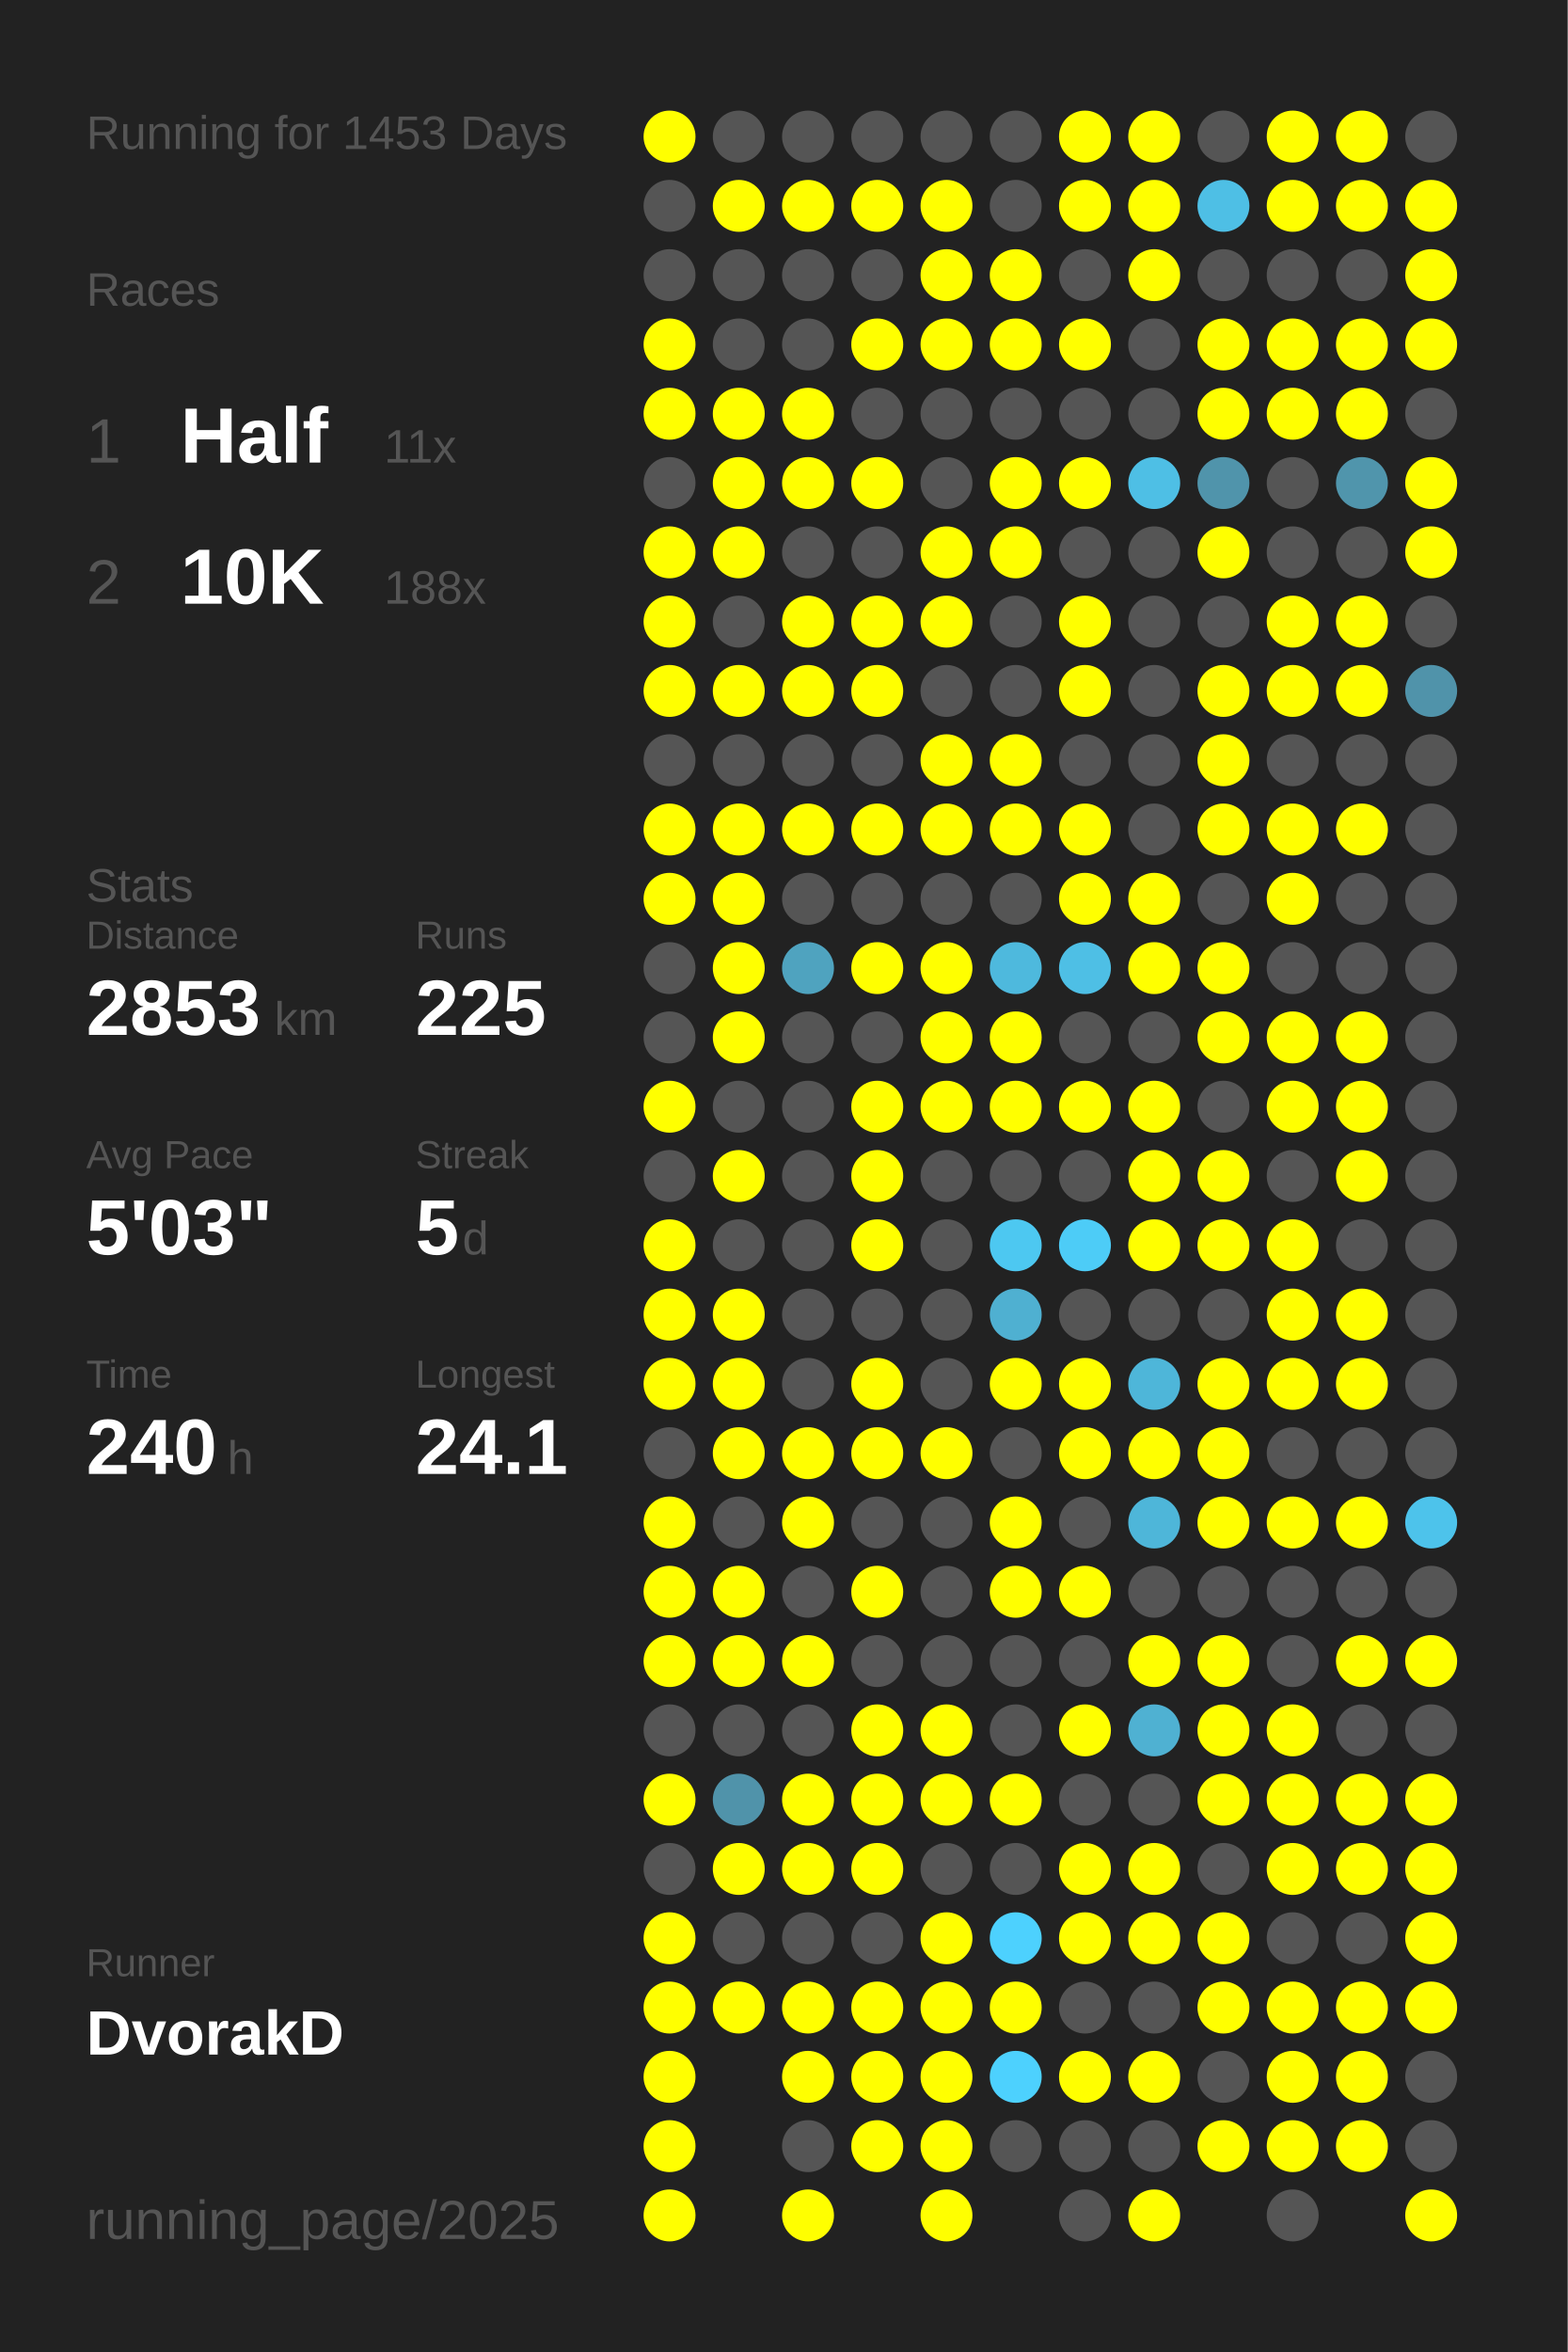
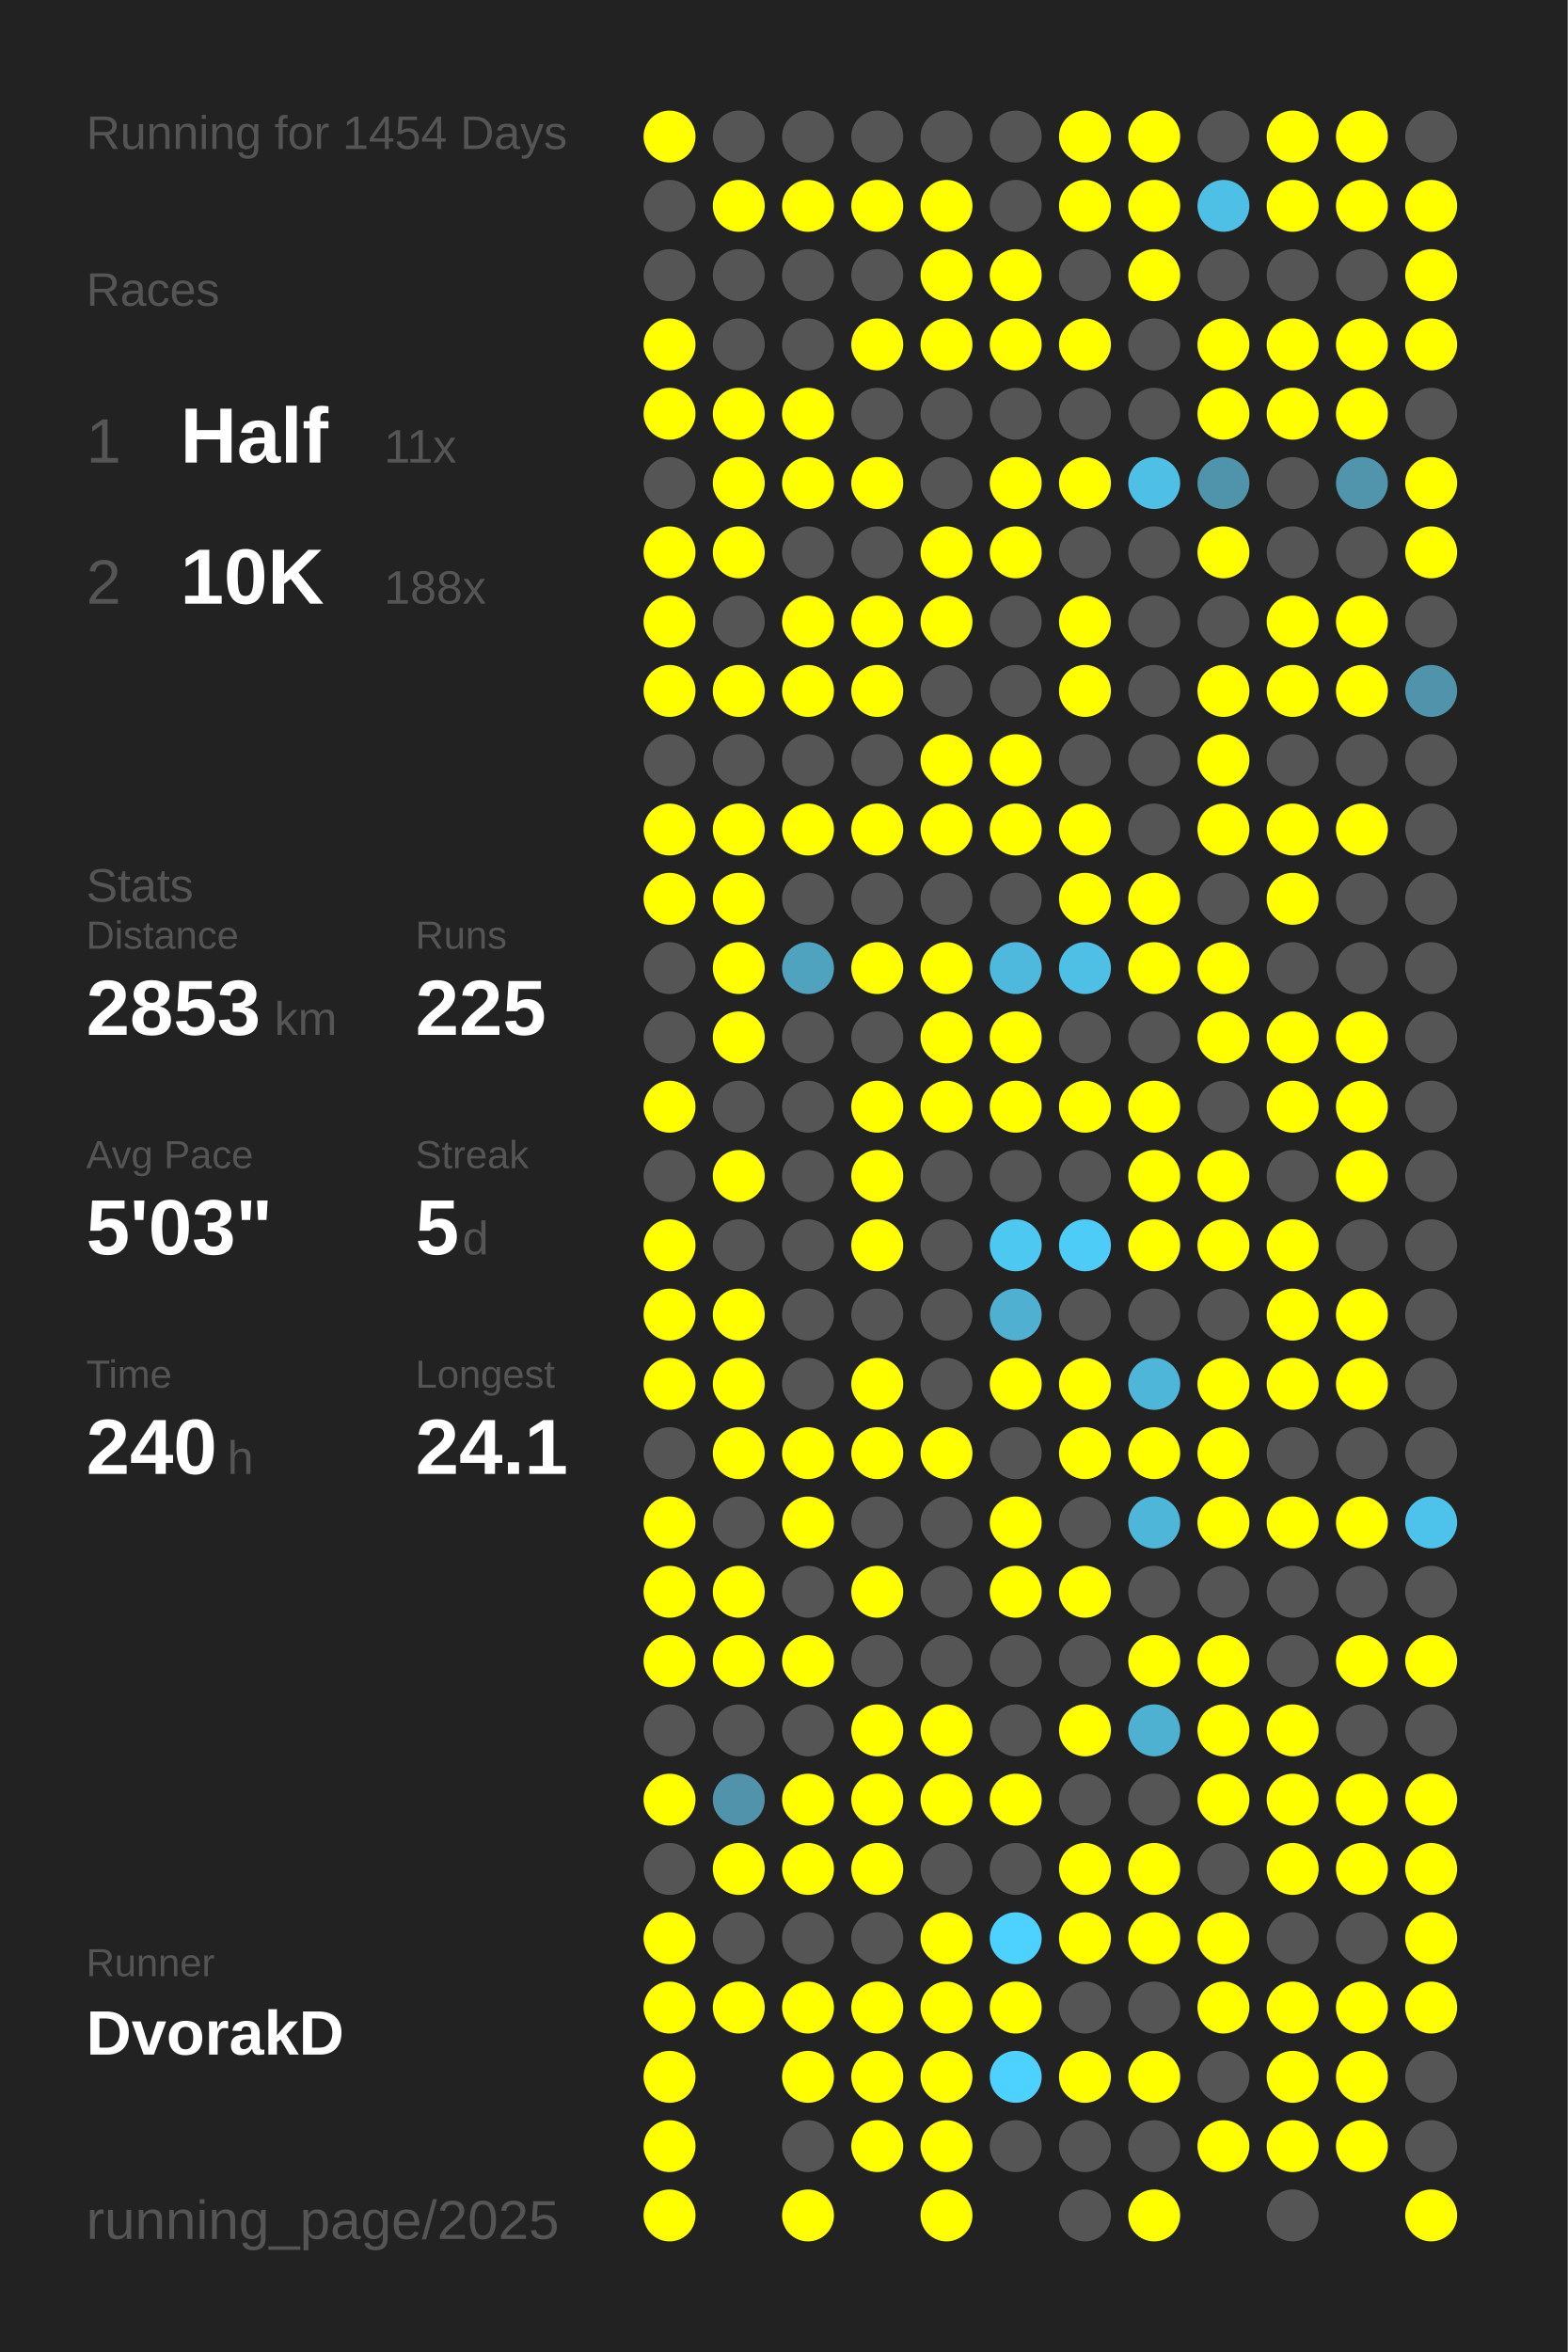
<svg xmlns="http://www.w3.org/2000/svg" baseProfile="full" height="300mm" version="1.1" viewBox="0,0,200,300" width="200mm">
  <defs />
  <rect fill="#222222" height="300" width="200" x="0" y="0" />
-   <text fill="#555555" style="font-size:6px; font-family:Arial;" x="11" y="19">Running for 1453 Days</text>
+   <text fill="#555555" style="font-size:6px; font-family:Arial;" x="11" y="19">Running for 1454 Days</text>
  <text fill="#555555" style="font-size:6px; font-family:Arial;" x="11" y="39">Races</text>
  <text fill="#555555" style="font-size:8px; font-family:Arial;" x="11" y="59">1</text>
  <text fill="#FFFFFF" style="font-size:10px; font-family:Arial; font-weight:bold;" x="23" y="59">Half</text>
  <text fill="#555555" style="font-size:6px; font-family:Arial;" x="49" y="59">11x</text>
  <text fill="#555555" style="font-size:8px; font-family:Arial;" x="11" y="77">2</text>
  <text fill="#FFFFFF" style="font-size:10px; font-family:Arial; font-weight:bold;" x="23" y="77">10K</text>
  <text fill="#555555" style="font-size:6px; font-family:Arial;" x="49" y="77">188x</text>
  <text fill="#555555" style="font-size:6px; font-family:Arial;" x="11" y="115">Stats</text>
  <text fill="#555555" style="font-size:5px; font-family:Arial;" x="11" y="121">Distance</text>
  <text fill="#FFFFFF" style="font-size:10px; font-family:Arial; font-weight:bold;" x="11" y="132">2853</text>
  <text fill="#555555" style="font-size:6px; font-family:Arial;" x="35" y="132">km</text>
  <text fill="#555555" style="font-size:5px; font-family:Arial;" x="53" y="121">Runs</text>
  <text fill="#FFFFFF" style="font-size:10px; font-family:Arial; font-weight:bold;" x="53" y="132">225</text>
  <text fill="#555555" style="font-size:5px; font-family:Arial;" x="11" y="149">Avg Pace</text>
  <text fill="#FFFFFF" style="font-size:10px; font-family:Arial; font-weight:bold;" x="11" y="160">5'03"</text>
  <text fill="#555555" style="font-size:5px; font-family:Arial;" x="53" y="149">Streak</text>
  <text fill="#FFFFFF" style="font-size:10px; font-family:Arial; font-weight:bold;" x="53" y="160">5</text>
  <text fill="#555555" style="font-size:6px; font-family:Arial;" x="59" y="160">d</text>
  <text fill="#555555" style="font-size:5px; font-family:Arial;" x="11" y="177">Time</text>
  <text fill="#FFFFFF" style="font-size:10px; font-family:Arial; font-weight:bold;" x="11" y="188">240</text>
  <text fill="#555555" style="font-size:6px; font-family:Arial;" x="29" y="188">h</text>
  <text fill="#555555" style="font-size:5px; font-family:Arial;" x="53" y="177">Longest</text>
  <text fill="#FFFFFF" style="font-size:10px; font-family:Arial; font-weight:bold;" x="53" y="188">24.1</text>
  <text fill="#555555" style="font-size:5px; font-family:Arial;" x="11" y="252.065">Runner</text>
  <text fill="#FFFFFF" style="font-size:8px; font-family:Arial; font-weight:bold;" x="11" y="262.065">DvorakD</text>
  <text fill="#555555" style="font-size:7px; font-family:Arial;" x="11" y="285.581">running_page/2025</text>
  <circle cx="85.417" cy="17.419" fill="#FFFF00" r="3.312" />
  <circle cx="85.417" cy="26.258" fill="#555555" r="3.312" />
  <circle cx="85.417" cy="35.097" fill="#555555" r="3.312" />
  <circle cx="85.417" cy="43.935" fill="#FFFF00" r="3.312" />
  <circle cx="85.417" cy="52.774" fill="#FFFF00" r="3.312" />
  <circle cx="85.417" cy="61.613" fill="#555555" r="3.312" />
  <circle cx="85.417" cy="70.452" fill="#FFFF00" r="3.312" />
  <circle cx="85.417" cy="79.29" fill="#FFFF00" r="3.312" />
  <circle cx="85.417" cy="88.129" fill="#FFFF00" r="3.312" />
  <circle cx="85.417" cy="96.968" fill="#555555" r="3.312" />
  <circle cx="85.417" cy="105.806" fill="#FFFF00" r="3.312" />
  <circle cx="85.417" cy="114.645" fill="#FFFF00" r="3.312" />
  <circle cx="85.417" cy="123.484" fill="#555555" r="3.312" />
  <circle cx="85.417" cy="132.323" fill="#555555" r="3.312" />
  <circle cx="85.417" cy="141.161" fill="#FFFF00" r="3.312" />
  <circle cx="85.417" cy="150" fill="#555555" r="3.312" />
  <circle cx="85.417" cy="158.839" fill="#FFFF00" r="3.312" />
  <circle cx="85.417" cy="167.677" fill="#FFFF00" r="3.312" />
  <circle cx="85.417" cy="176.516" fill="#FFFF00" r="3.312" />
  <circle cx="85.417" cy="185.355" fill="#555555" r="3.312" />
  <circle cx="85.417" cy="194.194" fill="#FFFF00" r="3.312" />
  <circle cx="85.417" cy="203.032" fill="#FFFF00" r="3.312" />
  <circle cx="85.417" cy="211.871" fill="#FFFF00" r="3.312" />
  <circle cx="85.417" cy="220.71" fill="#555555" r="3.312" />
  <circle cx="85.417" cy="229.548" fill="#FFFF00" r="3.312" />
  <circle cx="85.417" cy="238.387" fill="#555555" r="3.312" />
  <circle cx="85.417" cy="247.226" fill="#FFFF00" r="3.312" />
  <circle cx="85.417" cy="256.065" fill="#FFFF00" r="3.312" />
  <circle cx="85.417" cy="264.903" fill="#FFFF00" r="3.312" />
  <circle cx="85.417" cy="273.742" fill="#FFFF00" r="3.312" />
  <circle cx="85.417" cy="282.581" fill="#FFFF00" r="3.312" />
  <circle cx="94.25" cy="17.419" fill="#555555" r="3.312" />
  <circle cx="94.25" cy="26.258" fill="#FFFF00" r="3.312" />
  <circle cx="94.25" cy="35.097" fill="#555555" r="3.312" />
  <circle cx="94.25" cy="43.935" fill="#555555" r="3.312" />
  <circle cx="94.25" cy="52.774" fill="#FFFF00" r="3.312" />
  <circle cx="94.25" cy="61.613" fill="#FFFF00" r="3.312" />
  <circle cx="94.25" cy="70.452" fill="#FFFF00" r="3.312" />
  <circle cx="94.25" cy="79.29" fill="#555555" r="3.312" />
  <circle cx="94.25" cy="88.129" fill="#FFFF00" r="3.312" />
  <circle cx="94.25" cy="96.968" fill="#555555" r="3.312" />
  <circle cx="94.25" cy="105.806" fill="#FFFF00" r="3.312" />
  <circle cx="94.25" cy="114.645" fill="#FFFF00" r="3.312" />
  <circle cx="94.25" cy="123.484" fill="#FFFF00" r="3.312" />
  <circle cx="94.25" cy="132.323" fill="#FFFF00" r="3.312" />
  <circle cx="94.25" cy="141.161" fill="#555555" r="3.312" />
  <circle cx="94.25" cy="150" fill="#FFFF00" r="3.312" />
  <circle cx="94.25" cy="158.839" fill="#555555" r="3.312" />
  <circle cx="94.25" cy="167.677" fill="#FFFF00" r="3.312" />
  <circle cx="94.25" cy="176.516" fill="#FFFF00" r="3.312" />
  <circle cx="94.25" cy="185.355" fill="#FFFF00" r="3.312" />
  <circle cx="94.25" cy="194.194" fill="#555555" r="3.312" />
  <circle cx="94.25" cy="203.032" fill="#FFFF00" r="3.312" />
  <circle cx="94.25" cy="211.871" fill="#FFFF00" r="3.312" />
  <circle cx="94.25" cy="220.71" fill="#555555" r="3.312" />
  <circle cx="94.25" cy="229.548" fill="#5093aa" r="3.312" />
  <circle cx="94.25" cy="238.387" fill="#FFFF00" r="3.312" />
  <circle cx="94.25" cy="247.226" fill="#555555" r="3.312" />
  <circle cx="94.25" cy="256.065" fill="#FFFF00" r="3.312" />
  <circle cx="103.083" cy="17.419" fill="#555555" r="3.312" />
  <circle cx="103.083" cy="26.258" fill="#FFFF00" r="3.312" />
  <circle cx="103.083" cy="35.097" fill="#555555" r="3.312" />
  <circle cx="103.083" cy="43.935" fill="#555555" r="3.312" />
  <circle cx="103.083" cy="52.774" fill="#FFFF00" r="3.312" />
  <circle cx="103.083" cy="61.613" fill="#FFFF00" r="3.312" />
  <circle cx="103.083" cy="70.452" fill="#555555" r="3.312" />
  <circle cx="103.083" cy="79.29" fill="#FFFF00" r="3.312" />
  <circle cx="103.083" cy="88.129" fill="#FFFF00" r="3.312" />
  <circle cx="103.083" cy="96.968" fill="#555555" r="3.312" />
  <circle cx="103.083" cy="105.806" fill="#FFFF00" r="3.312" />
  <circle cx="103.083" cy="114.645" fill="#555555" r="3.312" />
  <circle cx="103.083" cy="123.484" fill="#4fa3bf" r="3.312" />
  <circle cx="103.083" cy="132.323" fill="#555555" r="3.312" />
  <circle cx="103.083" cy="141.161" fill="#555555" r="3.312" />
  <circle cx="103.083" cy="150" fill="#555555" r="3.312" />
  <circle cx="103.083" cy="158.839" fill="#555555" r="3.312" />
  <circle cx="103.083" cy="167.677" fill="#555555" r="3.312" />
  <circle cx="103.083" cy="176.516" fill="#555555" r="3.312" />
  <circle cx="103.083" cy="185.355" fill="#FFFF00" r="3.312" />
  <circle cx="103.083" cy="194.194" fill="#FFFF00" r="3.312" />
  <circle cx="103.083" cy="203.032" fill="#555555" r="3.312" />
  <circle cx="103.083" cy="211.871" fill="#FFFF00" r="3.312" />
  <circle cx="103.083" cy="220.71" fill="#555555" r="3.312" />
  <circle cx="103.083" cy="229.548" fill="#FFFF00" r="3.312" />
  <circle cx="103.083" cy="238.387" fill="#FFFF00" r="3.312" />
  <circle cx="103.083" cy="247.226" fill="#555555" r="3.312" />
  <circle cx="103.083" cy="256.065" fill="#FFFF00" r="3.312" />
  <circle cx="103.083" cy="264.903" fill="#FFFF00" r="3.312" />
  <circle cx="103.083" cy="273.742" fill="#555555" r="3.312" />
  <circle cx="103.083" cy="282.581" fill="#FFFF00" r="3.312" />
  <circle cx="111.917" cy="17.419" fill="#555555" r="3.312" />
  <circle cx="111.917" cy="26.258" fill="#FFFF00" r="3.312" />
  <circle cx="111.917" cy="35.097" fill="#555555" r="3.312" />
  <circle cx="111.917" cy="43.935" fill="#FFFF00" r="3.312" />
  <circle cx="111.917" cy="52.774" fill="#555555" r="3.312" />
  <circle cx="111.917" cy="61.613" fill="#FFFF00" r="3.312" />
  <circle cx="111.917" cy="70.452" fill="#555555" r="3.312" />
  <circle cx="111.917" cy="79.29" fill="#FFFF00" r="3.312" />
  <circle cx="111.917" cy="88.129" fill="#FFFF00" r="3.312" />
  <circle cx="111.917" cy="96.968" fill="#555555" r="3.312" />
  <circle cx="111.917" cy="105.806" fill="#FFFF00" r="3.312" />
  <circle cx="111.917" cy="114.645" fill="#555555" r="3.312" />
  <circle cx="111.917" cy="123.484" fill="#FFFF00" r="3.312" />
  <circle cx="111.917" cy="132.323" fill="#555555" r="3.312" />
  <circle cx="111.917" cy="141.161" fill="#FFFF00" r="3.312" />
  <circle cx="111.917" cy="150" fill="#FFFF00" r="3.312" />
  <circle cx="111.917" cy="158.839" fill="#FFFF00" r="3.312" />
  <circle cx="111.917" cy="167.677" fill="#555555" r="3.312" />
  <circle cx="111.917" cy="176.516" fill="#FFFF00" r="3.312" />
  <circle cx="111.917" cy="185.355" fill="#FFFF00" r="3.312" />
  <circle cx="111.917" cy="194.194" fill="#555555" r="3.312" />
  <circle cx="111.917" cy="203.032" fill="#FFFF00" r="3.312" />
  <circle cx="111.917" cy="211.871" fill="#555555" r="3.312" />
  <circle cx="111.917" cy="220.71" fill="#FFFF00" r="3.312" />
  <circle cx="111.917" cy="229.548" fill="#FFFF00" r="3.312" />
  <circle cx="111.917" cy="238.387" fill="#FFFF00" r="3.312" />
  <circle cx="111.917" cy="247.226" fill="#555555" r="3.312" />
  <circle cx="111.917" cy="256.065" fill="#FFFF00" r="3.312" />
  <circle cx="111.917" cy="264.903" fill="#FFFF00" r="3.312" />
  <circle cx="111.917" cy="273.742" fill="#FFFF00" r="3.312" />
  <circle cx="120.75" cy="17.419" fill="#555555" r="3.312" />
  <circle cx="120.75" cy="26.258" fill="#FFFF00" r="3.312" />
  <circle cx="120.75" cy="35.097" fill="#FFFF00" r="3.312" />
  <circle cx="120.75" cy="43.935" fill="#FFFF00" r="3.312" />
  <circle cx="120.75" cy="52.774" fill="#555555" r="3.312" />
  <circle cx="120.75" cy="61.613" fill="#555555" r="3.312" />
  <circle cx="120.75" cy="70.452" fill="#FFFF00" r="3.312" />
  <circle cx="120.75" cy="79.29" fill="#FFFF00" r="3.312" />
  <circle cx="120.75" cy="88.129" fill="#555555" r="3.312" />
  <circle cx="120.75" cy="96.968" fill="#FFFF00" r="3.312" />
  <circle cx="120.75" cy="105.806" fill="#FFFF00" r="3.312" />
  <circle cx="120.75" cy="114.645" fill="#555555" r="3.312" />
  <circle cx="120.75" cy="123.484" fill="#FFFF00" r="3.312" />
  <circle cx="120.75" cy="132.323" fill="#FFFF00" r="3.312" />
  <circle cx="120.75" cy="141.161" fill="#FFFF00" r="3.312" />
  <circle cx="120.75" cy="150" fill="#555555" r="3.312" />
  <circle cx="120.75" cy="158.839" fill="#555555" r="3.312" />
  <circle cx="120.75" cy="167.677" fill="#555555" r="3.312" />
  <circle cx="120.75" cy="176.516" fill="#555555" r="3.312" />
  <circle cx="120.75" cy="185.355" fill="#FFFF00" r="3.312" />
  <circle cx="120.75" cy="194.194" fill="#555555" r="3.312" />
  <circle cx="120.75" cy="203.032" fill="#555555" r="3.312" />
  <circle cx="120.75" cy="211.871" fill="#555555" r="3.312" />
  <circle cx="120.75" cy="220.71" fill="#FFFF00" r="3.312" />
  <circle cx="120.75" cy="229.548" fill="#FFFF00" r="3.312" />
  <circle cx="120.75" cy="238.387" fill="#555555" r="3.312" />
  <circle cx="120.75" cy="247.226" fill="#FFFF00" r="3.312" />
  <circle cx="120.75" cy="256.065" fill="#FFFF00" r="3.312" />
  <circle cx="120.75" cy="264.903" fill="#FFFF00" r="3.312" />
  <circle cx="120.75" cy="273.742" fill="#FFFF00" r="3.312" />
  <circle cx="120.75" cy="282.581" fill="#FFFF00" r="3.312" />
  <circle cx="129.583" cy="17.419" fill="#555555" r="3.312" />
  <circle cx="129.583" cy="26.258" fill="#555555" r="3.312" />
  <circle cx="129.583" cy="35.097" fill="#FFFF00" r="3.312" />
  <circle cx="129.583" cy="43.935" fill="#FFFF00" r="3.312" />
  <circle cx="129.583" cy="52.774" fill="#555555" r="3.312" />
  <circle cx="129.583" cy="61.613" fill="#FFFF00" r="3.312" />
  <circle cx="129.583" cy="70.452" fill="#FFFF00" r="3.312" />
  <circle cx="129.583" cy="79.29" fill="#555555" r="3.312" />
  <circle cx="129.583" cy="88.129" fill="#555555" r="3.312" />
  <circle cx="129.583" cy="96.968" fill="#FFFF00" r="3.312" />
  <circle cx="129.583" cy="105.806" fill="#FFFF00" r="3.312" />
  <circle cx="129.583" cy="114.645" fill="#555555" r="3.312" />
  <circle cx="129.583" cy="123.484" fill="#4eb9dd" r="3.312" />
  <circle cx="129.583" cy="132.323" fill="#FFFF00" r="3.312" />
  <circle cx="129.583" cy="141.161" fill="#FFFF00" r="3.312" />
  <circle cx="129.583" cy="150" fill="#555555" r="3.312" />
  <circle cx="129.583" cy="158.839" fill="#4dc8f1" r="3.312" />
  <circle cx="129.583" cy="167.677" fill="#4fb0d1" r="3.312" />
  <circle cx="129.583" cy="176.516" fill="#FFFF00" r="3.312" />
  <circle cx="129.583" cy="185.355" fill="#555555" r="3.312" />
  <circle cx="129.583" cy="194.194" fill="#FFFF00" r="3.312" />
  <circle cx="129.583" cy="203.032" fill="#FFFF00" r="3.312" />
  <circle cx="129.583" cy="211.871" fill="#555555" r="3.312" />
  <circle cx="129.583" cy="220.71" fill="#555555" r="3.312" />
  <circle cx="129.583" cy="229.548" fill="#FFFF00" r="3.312" />
  <circle cx="129.583" cy="238.387" fill="#555555" r="3.312" />
  <circle cx="129.583" cy="247.226" fill="#4dd1fe" r="3.312" />
  <circle cx="129.583" cy="256.065" fill="#FFFF00" r="3.312" />
  <circle cx="129.583" cy="264.903" fill="#4dd1fe" r="3.312" />
  <circle cx="129.583" cy="273.742" fill="#555555" r="3.312" />
  <circle cx="138.417" cy="17.419" fill="#FFFF00" r="3.312" />
  <circle cx="138.417" cy="26.258" fill="#FFFF00" r="3.312" />
  <circle cx="138.417" cy="35.097" fill="#555555" r="3.312" />
  <circle cx="138.417" cy="43.935" fill="#FFFF00" r="3.312" />
  <circle cx="138.417" cy="52.774" fill="#555555" r="3.312" />
  <circle cx="138.417" cy="61.613" fill="#FFFF00" r="3.312" />
  <circle cx="138.417" cy="70.452" fill="#555555" r="3.312" />
  <circle cx="138.417" cy="79.29" fill="#FFFF00" r="3.312" />
  <circle cx="138.417" cy="88.129" fill="#FFFF00" r="3.312" />
  <circle cx="138.417" cy="96.968" fill="#555555" r="3.312" />
  <circle cx="138.417" cy="105.806" fill="#FFFF00" r="3.312" />
  <circle cx="138.417" cy="114.645" fill="#FFFF00" r="3.312" />
  <circle cx="138.417" cy="123.484" fill="#4ebfe5" r="3.312" />
  <circle cx="138.417" cy="132.323" fill="#555555" r="3.312" />
  <circle cx="138.417" cy="141.161" fill="#FFFF00" r="3.312" />
  <circle cx="138.417" cy="150" fill="#555555" r="3.312" />
  <circle cx="138.417" cy="158.839" fill="#4dccf7" r="3.312" />
  <circle cx="138.417" cy="167.677" fill="#555555" r="3.312" />
  <circle cx="138.417" cy="176.516" fill="#FFFF00" r="3.312" />
  <circle cx="138.417" cy="185.355" fill="#FFFF00" r="3.312" />
  <circle cx="138.417" cy="194.194" fill="#555555" r="3.312" />
  <circle cx="138.417" cy="203.032" fill="#FFFF00" r="3.312" />
  <circle cx="138.417" cy="211.871" fill="#555555" r="3.312" />
  <circle cx="138.417" cy="220.71" fill="#FFFF00" r="3.312" />
  <circle cx="138.417" cy="229.548" fill="#555555" r="3.312" />
  <circle cx="138.417" cy="238.387" fill="#FFFF00" r="3.312" />
  <circle cx="138.417" cy="247.226" fill="#FFFF00" r="3.312" />
  <circle cx="138.417" cy="256.065" fill="#555555" r="3.312" />
  <circle cx="138.417" cy="264.903" fill="#FFFF00" r="3.312" />
  <circle cx="138.417" cy="273.742" fill="#555555" r="3.312" />
  <circle cx="138.417" cy="282.581" fill="#555555" r="3.312" />
  <circle cx="147.25" cy="17.419" fill="#FFFF00" r="3.312" />
  <circle cx="147.25" cy="26.258" fill="#FFFF00" r="3.312" />
  <circle cx="147.25" cy="35.097" fill="#FFFF00" r="3.312" />
  <circle cx="147.25" cy="43.935" fill="#555555" r="3.312" />
  <circle cx="147.25" cy="52.774" fill="#555555" r="3.312" />
  <circle cx="147.25" cy="61.613" fill="#4ebfe5" r="3.312" />
  <circle cx="147.25" cy="70.452" fill="#555555" r="3.312" />
  <circle cx="147.25" cy="79.29" fill="#555555" r="3.312" />
  <circle cx="147.25" cy="88.129" fill="#555555" r="3.312" />
  <circle cx="147.25" cy="96.968" fill="#555555" r="3.312" />
  <circle cx="147.25" cy="105.806" fill="#555555" r="3.312" />
  <circle cx="147.25" cy="114.645" fill="#FFFF00" r="3.312" />
  <circle cx="147.25" cy="123.484" fill="#FFFF00" r="3.312" />
  <circle cx="147.25" cy="132.323" fill="#555555" r="3.312" />
  <circle cx="147.25" cy="141.161" fill="#FFFF00" r="3.312" />
  <circle cx="147.25" cy="150" fill="#FFFF00" r="3.312" />
  <circle cx="147.25" cy="158.839" fill="#FFFF00" r="3.312" />
  <circle cx="147.25" cy="167.677" fill="#555555" r="3.312" />
  <circle cx="147.25" cy="176.516" fill="#4eb6d9" r="3.312" />
  <circle cx="147.25" cy="185.355" fill="#FFFF00" r="3.312" />
  <circle cx="147.25" cy="194.194" fill="#4eb6d9" r="3.312" />
  <circle cx="147.25" cy="203.032" fill="#555555" r="3.312" />
  <circle cx="147.25" cy="211.871" fill="#FFFF00" r="3.312" />
  <circle cx="147.25" cy="220.71" fill="#4fb1d2" r="3.312" />
  <circle cx="147.25" cy="229.548" fill="#555555" r="3.312" />
  <circle cx="147.25" cy="238.387" fill="#FFFF00" r="3.312" />
  <circle cx="147.25" cy="247.226" fill="#FFFF00" r="3.312" />
  <circle cx="147.25" cy="256.065" fill="#555555" r="3.312" />
  <circle cx="147.25" cy="264.903" fill="#FFFF00" r="3.312" />
  <circle cx="147.25" cy="273.742" fill="#555555" r="3.312" />
  <circle cx="147.25" cy="282.581" fill="#FFFF00" r="3.312" />
  <circle cx="156.083" cy="17.419" fill="#555555" r="3.312" />
  <circle cx="156.083" cy="26.258" fill="#4ebfe5" r="3.312" />
  <circle cx="156.083" cy="35.097" fill="#555555" r="3.312" />
  <circle cx="156.083" cy="43.935" fill="#FFFF00" r="3.312" />
  <circle cx="156.083" cy="52.774" fill="#FFFF00" r="3.312" />
  <circle cx="156.083" cy="61.613" fill="#5094ab" r="3.312" />
  <circle cx="156.083" cy="70.452" fill="#FFFF00" r="3.312" />
  <circle cx="156.083" cy="79.29" fill="#555555" r="3.312" />
  <circle cx="156.083" cy="88.129" fill="#FFFF00" r="3.312" />
  <circle cx="156.083" cy="96.968" fill="#FFFF00" r="3.312" />
  <circle cx="156.083" cy="105.806" fill="#FFFF00" r="3.312" />
  <circle cx="156.083" cy="114.645" fill="#555555" r="3.312" />
  <circle cx="156.083" cy="123.484" fill="#FFFF00" r="3.312" />
  <circle cx="156.083" cy="132.323" fill="#FFFF00" r="3.312" />
  <circle cx="156.083" cy="141.161" fill="#555555" r="3.312" />
  <circle cx="156.083" cy="150" fill="#FFFF00" r="3.312" />
  <circle cx="156.083" cy="158.839" fill="#FFFF00" r="3.312" />
  <circle cx="156.083" cy="167.677" fill="#555555" r="3.312" />
  <circle cx="156.083" cy="176.516" fill="#FFFF00" r="3.312" />
  <circle cx="156.083" cy="185.355" fill="#FFFF00" r="3.312" />
  <circle cx="156.083" cy="194.194" fill="#FFFF00" r="3.312" />
  <circle cx="156.083" cy="203.032" fill="#555555" r="3.312" />
  <circle cx="156.083" cy="211.871" fill="#FFFF00" r="3.312" />
  <circle cx="156.083" cy="220.71" fill="#FFFF00" r="3.312" />
  <circle cx="156.083" cy="229.548" fill="#FFFF00" r="3.312" />
  <circle cx="156.083" cy="238.387" fill="#555555" r="3.312" />
  <circle cx="156.083" cy="247.226" fill="#FFFF00" r="3.312" />
  <circle cx="156.083" cy="256.065" fill="#FFFF00" r="3.312" />
  <circle cx="156.083" cy="264.903" fill="#555555" r="3.312" />
  <circle cx="156.083" cy="273.742" fill="#FFFF00" r="3.312" />
  <circle cx="164.917" cy="17.419" fill="#FFFF00" r="3.312" />
  <circle cx="164.917" cy="26.258" fill="#FFFF00" r="3.312" />
  <circle cx="164.917" cy="35.097" fill="#555555" r="3.312" />
  <circle cx="164.917" cy="43.935" fill="#FFFF00" r="3.312" />
  <circle cx="164.917" cy="52.774" fill="#FFFF00" r="3.312" />
  <circle cx="164.917" cy="61.613" fill="#555555" r="3.312" />
  <circle cx="164.917" cy="70.452" fill="#555555" r="3.312" />
  <circle cx="164.917" cy="79.29" fill="#FFFF00" r="3.312" />
  <circle cx="164.917" cy="88.129" fill="#FFFF00" r="3.312" />
  <circle cx="164.917" cy="96.968" fill="#555555" r="3.312" />
  <circle cx="164.917" cy="105.806" fill="#FFFF00" r="3.312" />
  <circle cx="164.917" cy="114.645" fill="#FFFF00" r="3.312" />
  <circle cx="164.917" cy="123.484" fill="#555555" r="3.312" />
  <circle cx="164.917" cy="132.323" fill="#FFFF00" r="3.312" />
  <circle cx="164.917" cy="141.161" fill="#FFFF00" r="3.312" />
  <circle cx="164.917" cy="150" fill="#555555" r="3.312" />
  <circle cx="164.917" cy="158.839" fill="#FFFF00" r="3.312" />
  <circle cx="164.917" cy="167.677" fill="#FFFF00" r="3.312" />
  <circle cx="164.917" cy="176.516" fill="#FFFF00" r="3.312" />
  <circle cx="164.917" cy="185.355" fill="#555555" r="3.312" />
  <circle cx="164.917" cy="194.194" fill="#FFFF00" r="3.312" />
  <circle cx="164.917" cy="203.032" fill="#555555" r="3.312" />
  <circle cx="164.917" cy="211.871" fill="#555555" r="3.312" />
  <circle cx="164.917" cy="220.71" fill="#FFFF00" r="3.312" />
  <circle cx="164.917" cy="229.548" fill="#FFFF00" r="3.312" />
  <circle cx="164.917" cy="238.387" fill="#FFFF00" r="3.312" />
  <circle cx="164.917" cy="247.226" fill="#555555" r="3.312" />
  <circle cx="164.917" cy="256.065" fill="#FFFF00" r="3.312" />
  <circle cx="164.917" cy="264.903" fill="#FFFF00" r="3.312" />
  <circle cx="164.917" cy="273.742" fill="#FFFF00" r="3.312" />
  <circle cx="164.917" cy="282.581" fill="#555555" r="3.312" />
  <circle cx="173.75" cy="17.419" fill="#FFFF00" r="3.312" />
  <circle cx="173.75" cy="26.258" fill="#FFFF00" r="3.312" />
  <circle cx="173.75" cy="35.097" fill="#555555" r="3.312" />
  <circle cx="173.75" cy="43.935" fill="#FFFF00" r="3.312" />
  <circle cx="173.75" cy="52.774" fill="#FFFF00" r="3.312" />
  <circle cx="173.75" cy="61.613" fill="#5095ac" r="3.312" />
  <circle cx="173.75" cy="70.452" fill="#555555" r="3.312" />
  <circle cx="173.75" cy="79.29" fill="#FFFF00" r="3.312" />
  <circle cx="173.75" cy="88.129" fill="#FFFF00" r="3.312" />
  <circle cx="173.75" cy="96.968" fill="#555555" r="3.312" />
  <circle cx="173.75" cy="105.806" fill="#FFFF00" r="3.312" />
  <circle cx="173.75" cy="114.645" fill="#555555" r="3.312" />
  <circle cx="173.75" cy="123.484" fill="#555555" r="3.312" />
  <circle cx="173.75" cy="132.323" fill="#FFFF00" r="3.312" />
  <circle cx="173.75" cy="141.161" fill="#FFFF00" r="3.312" />
  <circle cx="173.75" cy="150" fill="#FFFF00" r="3.312" />
  <circle cx="173.75" cy="158.839" fill="#555555" r="3.312" />
  <circle cx="173.75" cy="167.677" fill="#FFFF00" r="3.312" />
  <circle cx="173.75" cy="176.516" fill="#FFFF00" r="3.312" />
  <circle cx="173.75" cy="185.355" fill="#555555" r="3.312" />
  <circle cx="173.75" cy="194.194" fill="#FFFF00" r="3.312" />
  <circle cx="173.75" cy="203.032" fill="#555555" r="3.312" />
  <circle cx="173.75" cy="211.871" fill="#FFFF00" r="3.312" />
  <circle cx="173.75" cy="220.71" fill="#555555" r="3.312" />
  <circle cx="173.75" cy="229.548" fill="#FFFF00" r="3.312" />
  <circle cx="173.75" cy="238.387" fill="#FFFF00" r="3.312" />
  <circle cx="173.75" cy="247.226" fill="#555555" r="3.312" />
  <circle cx="173.75" cy="256.065" fill="#FFFF00" r="3.312" />
  <circle cx="173.75" cy="264.903" fill="#FFFF00" r="3.312" />
  <circle cx="173.75" cy="273.742" fill="#FFFF00" r="3.312" />
  <circle cx="182.583" cy="17.419" fill="#555555" r="3.312" />
  <circle cx="182.583" cy="26.258" fill="#FFFF00" r="3.312" />
  <circle cx="182.583" cy="35.097" fill="#FFFF00" r="3.312" />
  <circle cx="182.583" cy="43.935" fill="#FFFF00" r="3.312" />
  <circle cx="182.583" cy="52.774" fill="#555555" r="3.312" />
  <circle cx="182.583" cy="61.613" fill="#FFFF00" r="3.312" />
  <circle cx="182.583" cy="70.452" fill="#FFFF00" r="3.312" />
  <circle cx="182.583" cy="79.29" fill="#555555" r="3.312" />
  <circle cx="182.583" cy="88.129" fill="#5093aa" r="3.312" />
  <circle cx="182.583" cy="96.968" fill="#555555" r="3.312" />
  <circle cx="182.583" cy="105.806" fill="#555555" r="3.312" />
  <circle cx="182.583" cy="114.645" fill="#555555" r="3.312" />
  <circle cx="182.583" cy="123.484" fill="#555555" r="3.312" />
  <circle cx="182.583" cy="132.323" fill="#555555" r="3.312" />
  <circle cx="182.583" cy="141.161" fill="#555555" r="3.312" />
  <circle cx="182.583" cy="150" fill="#555555" r="3.312" />
  <circle cx="182.583" cy="158.839" fill="#555555" r="3.312" />
  <circle cx="182.583" cy="167.677" fill="#555555" r="3.312" />
  <circle cx="182.583" cy="176.516" fill="#555555" r="3.312" />
  <circle cx="182.583" cy="185.355" fill="#555555" r="3.312" />
  <circle cx="182.583" cy="194.194" fill="#4dc3eb" r="3.312" />
  <circle cx="182.583" cy="203.032" fill="#555555" r="3.312" />
  <circle cx="182.583" cy="211.871" fill="#FFFF00" r="3.312" />
  <circle cx="182.583" cy="220.71" fill="#555555" r="3.312" />
  <circle cx="182.583" cy="229.548" fill="#FFFF00" r="3.312" />
  <circle cx="182.583" cy="238.387" fill="#FFFF00" r="3.312" />
  <circle cx="182.583" cy="247.226" fill="#FFFF00" r="3.312" />
  <circle cx="182.583" cy="256.065" fill="#FFFF00" r="3.312" />
  <circle cx="182.583" cy="264.903" fill="#555555" r="3.312" />
  <circle cx="182.583" cy="273.742" fill="#555555" r="3.312" />
  <circle cx="182.583" cy="282.581" fill="#FFFF00" r="3.312" />
</svg>
